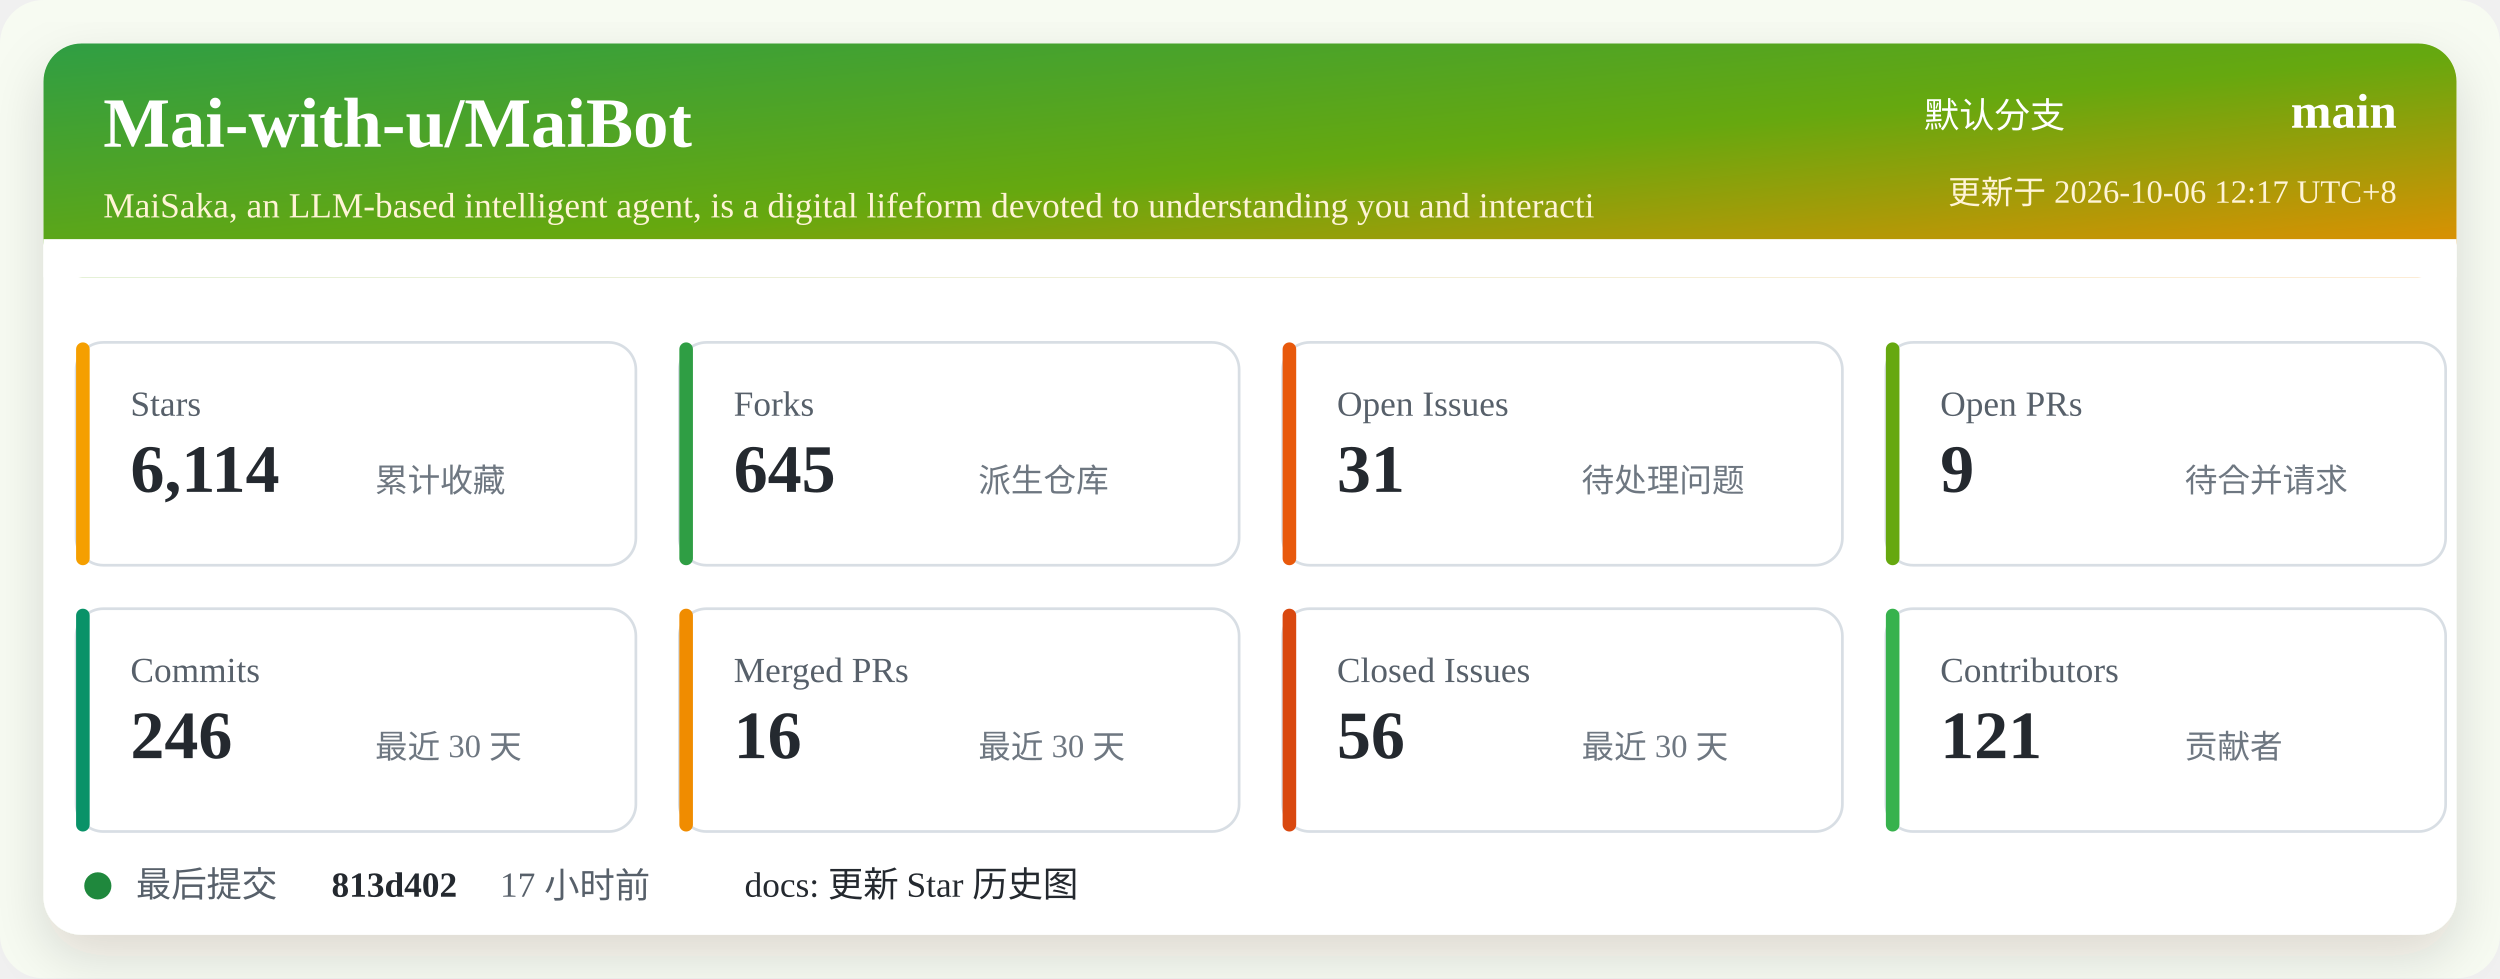
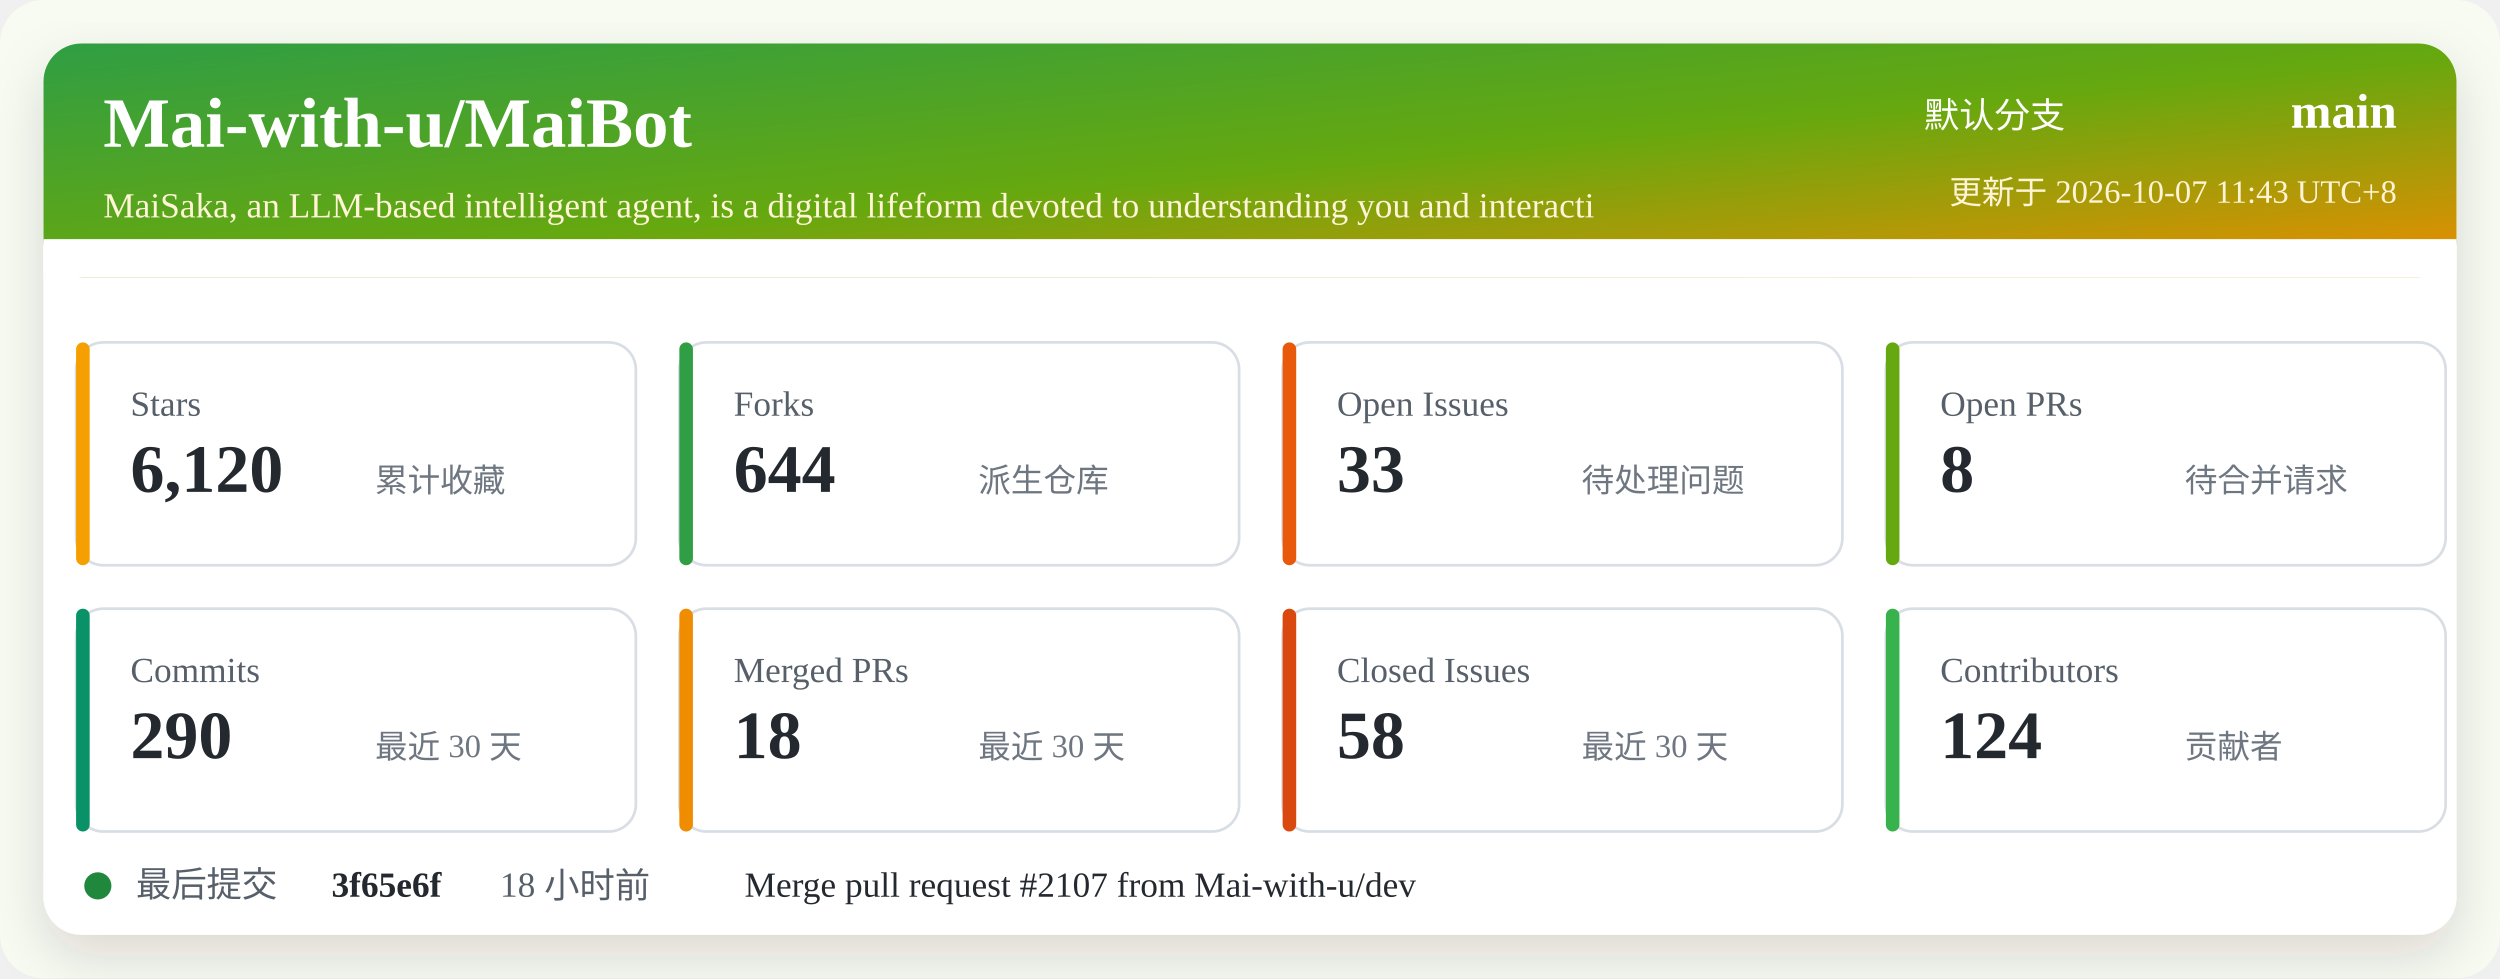
<svg xmlns="http://www.w3.org/2000/svg" width="920" height="360" viewBox="0 0 920 360" role="img" aria-labelledby="title desc">
  <defs>
    <linearGradient id="header" x1="0" x2="1" y1="0" y2="1">
      <stop offset="0%" stop-color="#2f9e44" />
      <stop offset="52%" stop-color="#66a80f" />
      <stop offset="100%" stop-color="#f08c00" />
    </linearGradient>
    <filter id="shadow" x="-5%" y="-5%" width="110%" height="110%">
      <feDropShadow dx="0" dy="8" stdDeviation="10" flood-color="#2b2318" flood-opacity="0.14" />
    </filter>
  </defs>
  <rect width="920" height="360" rx="16" fill="#f7fbf2" />
  <rect x="16" y="16" width="888" height="328" rx="14" fill="#ffffff" filter="url(#shadow)" />
  <rect x="16" y="16" width="888" height="86" rx="14" fill="url(#header)" />
  <path d="M16 88 H904 V102 H16 Z" fill="#ffffff" />
  <text x="38" y="54" fill="#ffffff" font-size="26" font-weight="700">Mai-with-u/MaiBot</text>
  <text x="38" y="80" fill="#fff4d6" font-size="13">MaiSaka, an LLM-based intelligent agent, is a digital lifeform devoted to understanding you and interacti</text>
  <text x="760" y="47" fill="#ffffff" font-size="13" text-anchor="end">默认分支</text>
  <text x="882" y="47" fill="#ffffff" font-size="18" font-weight="700" text-anchor="end">main</text>
-   <text x="882" y="75" fill="#fff4d6" font-size="12" text-anchor="end">更新于 2026-10-06 12:17 UTC+8</text>
+   <text x="882" y="75" fill="#fff4d6" font-size="12" text-anchor="end">更新于 2026-10-07 11:43 UTC+8</text>
  <g transform="translate(28 126)">
    <rect width="206" height="82" rx="10" fill="#ffffff" stroke="#d8dee4" />
    <rect x="0" y="0" width="5" height="82" rx="2.5" fill="#f59f00" />
    <text x="20" y="27" fill="#57606a" font-size="13">Stars</text>
-     <text x="20" y="55" fill="#24292f" font-size="25" font-weight="700">6,114</text>
+     <text x="20" y="55" fill="#24292f" font-size="25" font-weight="700">6,120</text>
    <text x="110" y="55" fill="#6e7781" font-size="12">累计收藏</text>
  </g>
  <g transform="translate(250 126)">
    <rect width="206" height="82" rx="10" fill="#ffffff" stroke="#d8dee4" />
    <rect x="0" y="0" width="5" height="82" rx="2.5" fill="#2f9e44" />
    <text x="20" y="27" fill="#57606a" font-size="13">Forks</text>
-     <text x="20" y="55" fill="#24292f" font-size="25" font-weight="700">645</text>
+     <text x="20" y="55" fill="#24292f" font-size="25" font-weight="700">644</text>
    <text x="110" y="55" fill="#6e7781" font-size="12">派生仓库</text>
  </g>
  <g transform="translate(472 126)">
    <rect width="206" height="82" rx="10" fill="#ffffff" stroke="#d8dee4" />
    <rect x="0" y="0" width="5" height="82" rx="2.5" fill="#e8590c" />
    <text x="20" y="27" fill="#57606a" font-size="13">Open Issues</text>
-     <text x="20" y="55" fill="#24292f" font-size="25" font-weight="700">31</text>
+     <text x="20" y="55" fill="#24292f" font-size="25" font-weight="700">33</text>
    <text x="110" y="55" fill="#6e7781" font-size="12">待处理问题</text>
  </g>
  <g transform="translate(694 126)">
    <rect width="206" height="82" rx="10" fill="#ffffff" stroke="#d8dee4" />
    <rect x="0" y="0" width="5" height="82" rx="2.5" fill="#66a80f" />
    <text x="20" y="27" fill="#57606a" font-size="13">Open PRs</text>
-     <text x="20" y="55" fill="#24292f" font-size="25" font-weight="700">9</text>
+     <text x="20" y="55" fill="#24292f" font-size="25" font-weight="700">8</text>
    <text x="110" y="55" fill="#6e7781" font-size="12">待合并请求</text>
  </g>
  <g transform="translate(28 224)">
    <rect width="206" height="82" rx="10" fill="#ffffff" stroke="#d8dee4" />
    <rect x="0" y="0" width="5" height="82" rx="2.5" fill="#099268" />
    <text x="20" y="27" fill="#57606a" font-size="13">Commits</text>
-     <text x="20" y="55" fill="#24292f" font-size="25" font-weight="700">246</text>
+     <text x="20" y="55" fill="#24292f" font-size="25" font-weight="700">290</text>
    <text x="110" y="55" fill="#6e7781" font-size="12">最近 30 天</text>
  </g>
  <g transform="translate(250 224)">
    <rect width="206" height="82" rx="10" fill="#ffffff" stroke="#d8dee4" />
    <rect x="0" y="0" width="5" height="82" rx="2.5" fill="#f08c00" />
    <text x="20" y="27" fill="#57606a" font-size="13">Merged PRs</text>
-     <text x="20" y="55" fill="#24292f" font-size="25" font-weight="700">16</text>
+     <text x="20" y="55" fill="#24292f" font-size="25" font-weight="700">18</text>
    <text x="110" y="55" fill="#6e7781" font-size="12">最近 30 天</text>
  </g>
  <g transform="translate(472 224)">
    <rect width="206" height="82" rx="10" fill="#ffffff" stroke="#d8dee4" />
    <rect x="0" y="0" width="5" height="82" rx="2.5" fill="#d9480f" />
    <text x="20" y="27" fill="#57606a" font-size="13">Closed Issues</text>
-     <text x="20" y="55" fill="#24292f" font-size="25" font-weight="700">56</text>
+     <text x="20" y="55" fill="#24292f" font-size="25" font-weight="700">58</text>
    <text x="110" y="55" fill="#6e7781" font-size="12">最近 30 天</text>
  </g>
  <g transform="translate(694 224)">
    <rect width="206" height="82" rx="10" fill="#ffffff" stroke="#d8dee4" />
    <rect x="0" y="0" width="5" height="82" rx="2.5" fill="#37b24d" />
    <text x="20" y="27" fill="#57606a" font-size="13">Contributors</text>
-     <text x="20" y="55" fill="#24292f" font-size="25" font-weight="700">121</text>
+     <text x="20" y="55" fill="#24292f" font-size="25" font-weight="700">124</text>
    <text x="110" y="55" fill="#6e7781" font-size="12">贡献者</text>
  </g>
  <g transform="translate(28 318)">
    <circle cx="8" cy="8" r="5" fill="#1f883d" />
    <text x="22" y="12" fill="#57606a" font-size="13">最后提交</text>
-     <text x="94" y="12" fill="#24292f" font-size="13" font-weight="700">813d402</text>
-     <text x="156" y="12" fill="#57606a" font-size="13">17 小时前</text>
-     <text x="246" y="12" fill="#24292f" font-size="13">docs: 更新 Star 历史图</text>
+     <text x="94" y="12" fill="#24292f" font-size="13" font-weight="700">3f65e6f</text>
+     <text x="156" y="12" fill="#57606a" font-size="13">18 小时前</text>
+     <text x="246" y="12" fill="#24292f" font-size="13">Merge pull request #2107 from Mai-with-u/dev</text>
  </g>
</svg>
